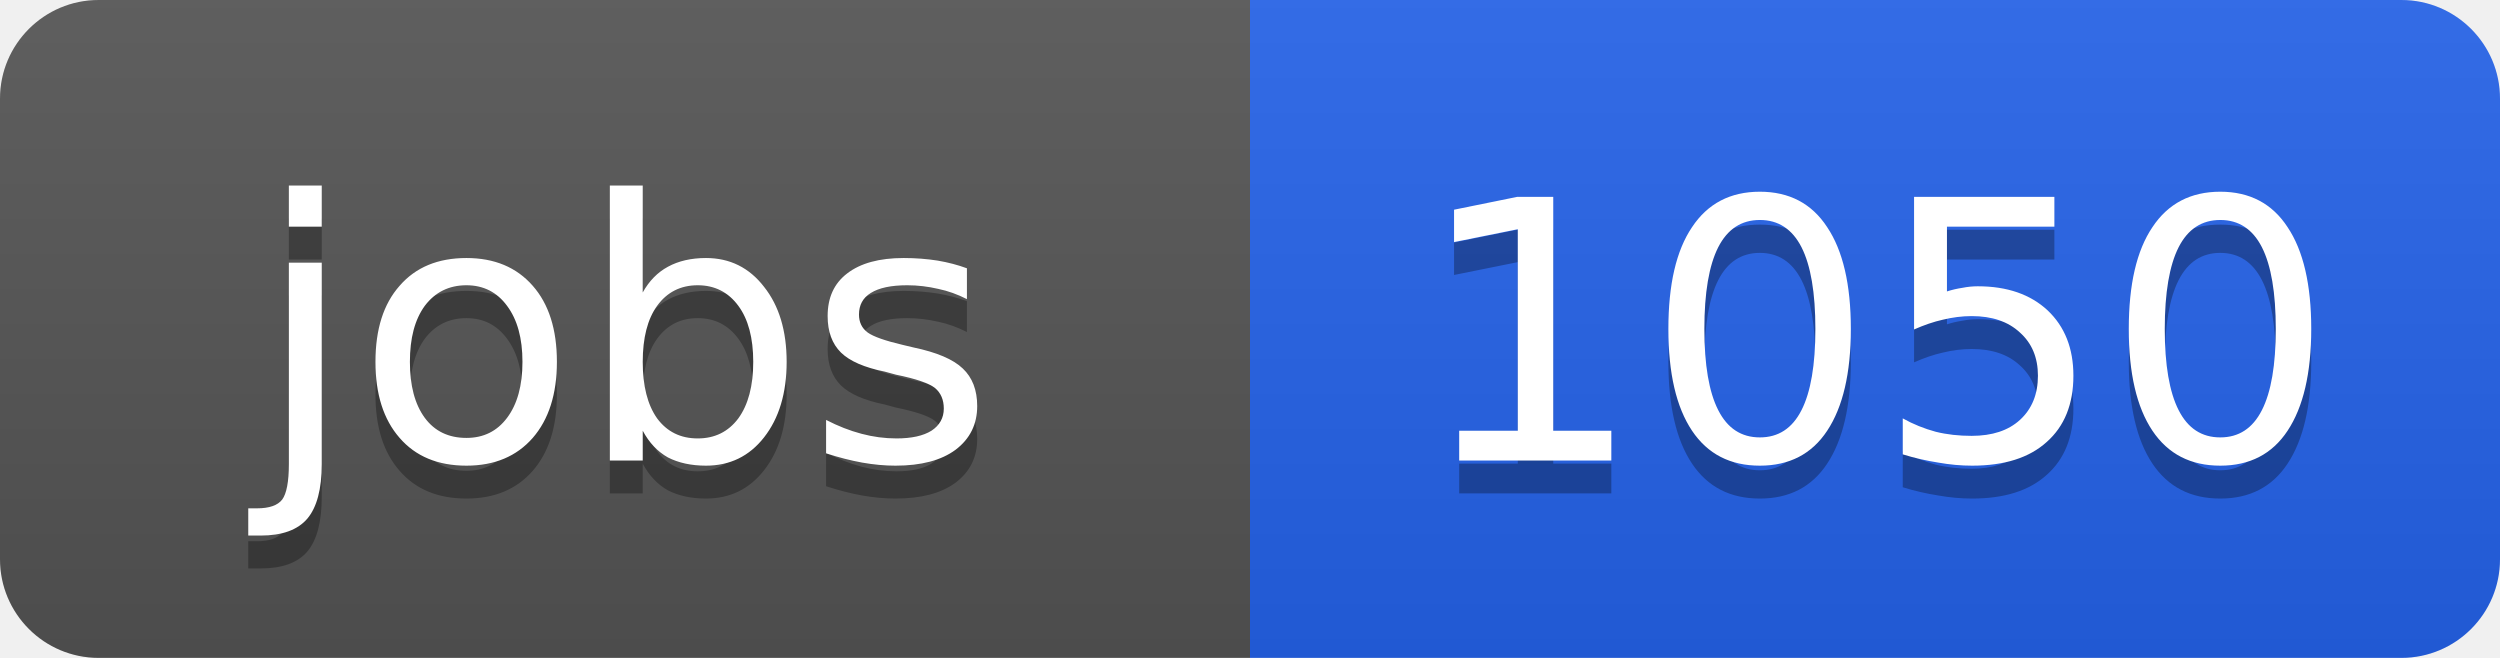
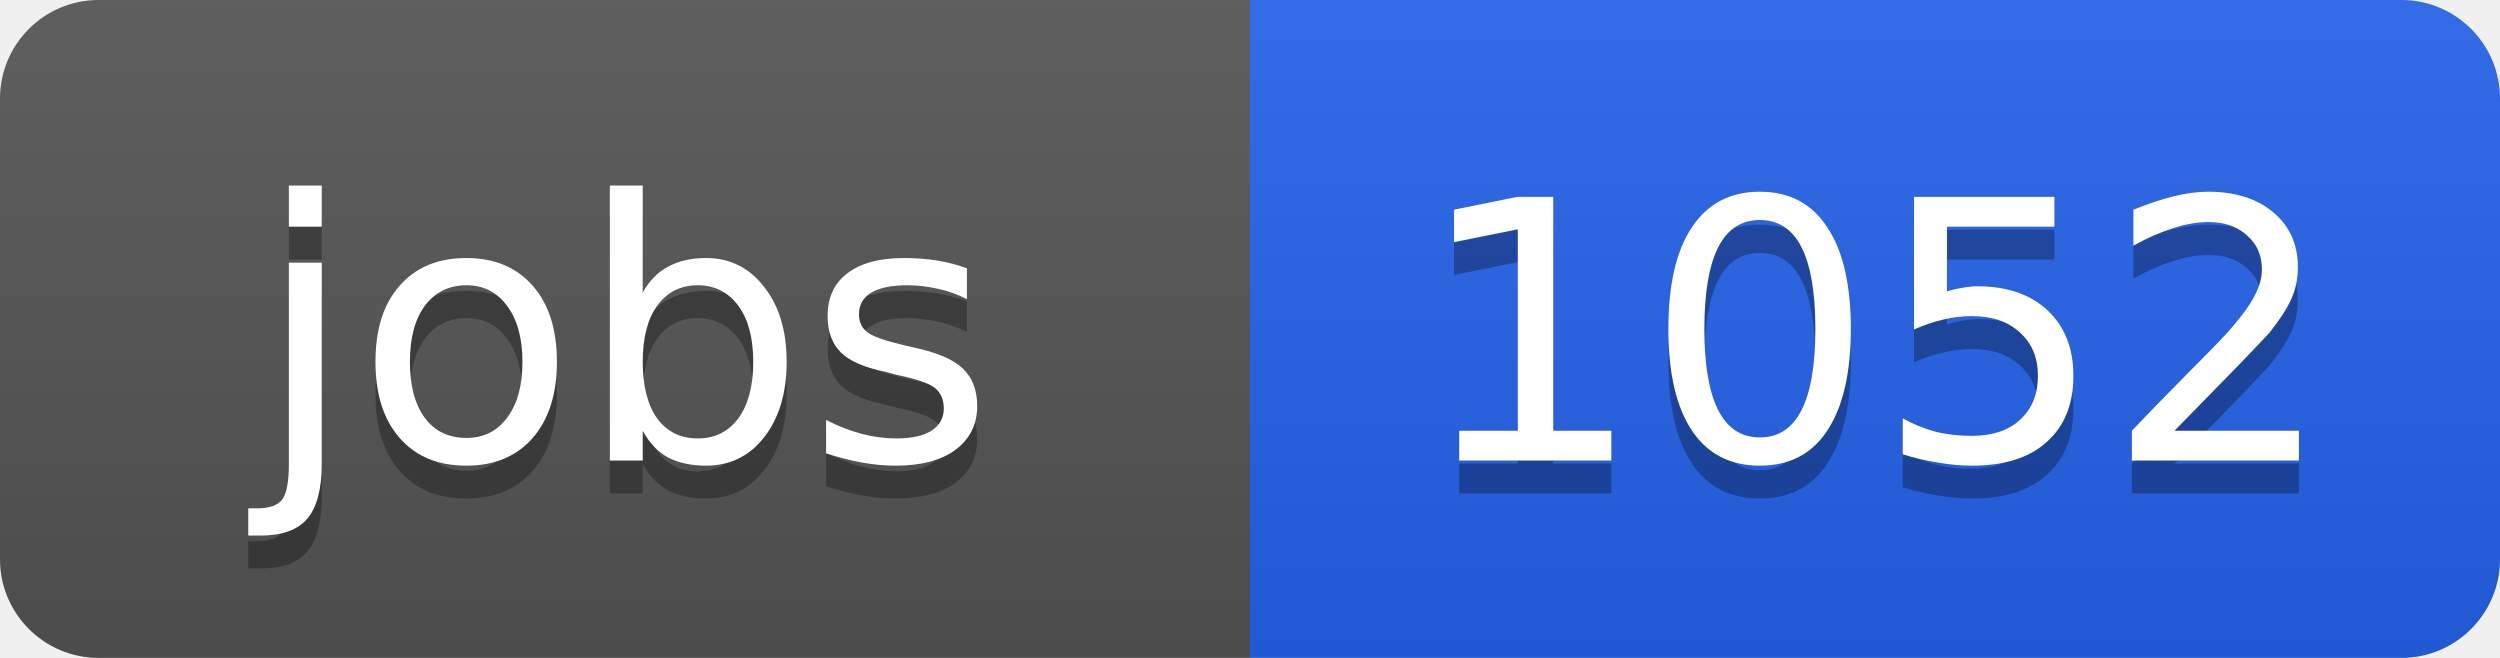
<svg xmlns="http://www.w3.org/2000/svg" width="76" height="20">
  <linearGradient id="b" x2="0" y2="100%">
    <stop offset="0" stop-color="#bbb" stop-opacity=".1" />
    <stop offset="1" stop-opacity=".1" />
  </linearGradient>
  <clipPath id="a">
    <rect width="76" height="20" rx="3" fill="#fff" />
  </clipPath>
  <g clip-path="url(#a)">
    <path fill="#555" d="M0 0h38v20H0z" />
    <path fill="#2563eb" d="M38 0h38v20H38z" />
    <path fill="url(#b)" d="M0 0h76v20H0z" />
  </g>
  <g fill="#fff" text-anchor="middle" font-family="DejaVu Sans,Verdana,Geneva,sans-serif" font-size="11">
    <text x="19" y="15" fill="#010101" fill-opacity=".3">jobs</text>
    <text x="19" y="14">jobs</text>
-     <text x="57" y="15" fill="#010101" fill-opacity=".3">1050</text>
-     <text x="57" y="14">1050</text>
+     <text x="57" y="15" fill="#010101" fill-opacity=".3">1052</text>
+     <text x="57" y="14">1052</text>
  </g>
</svg>
